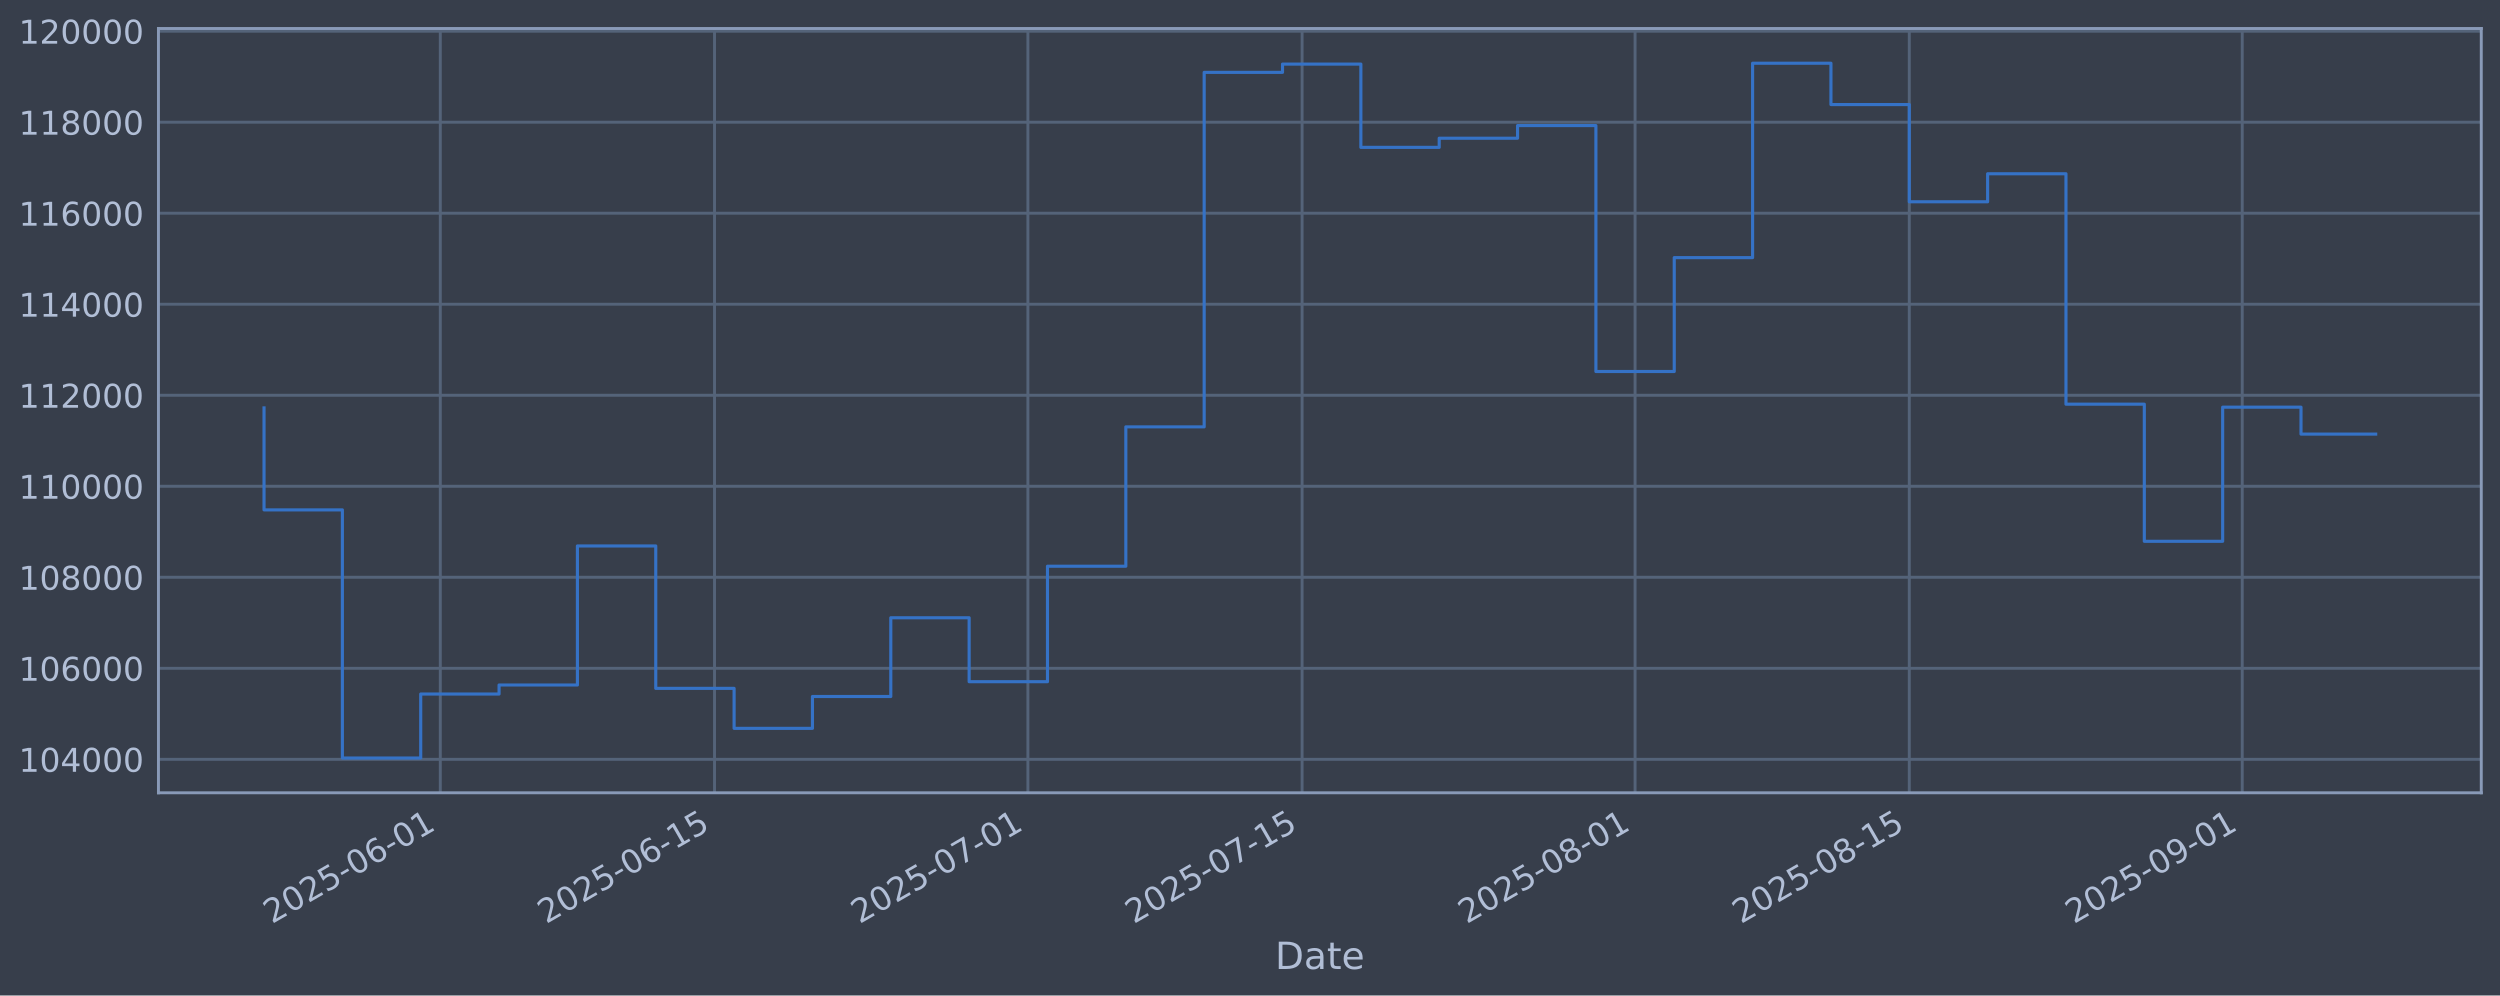
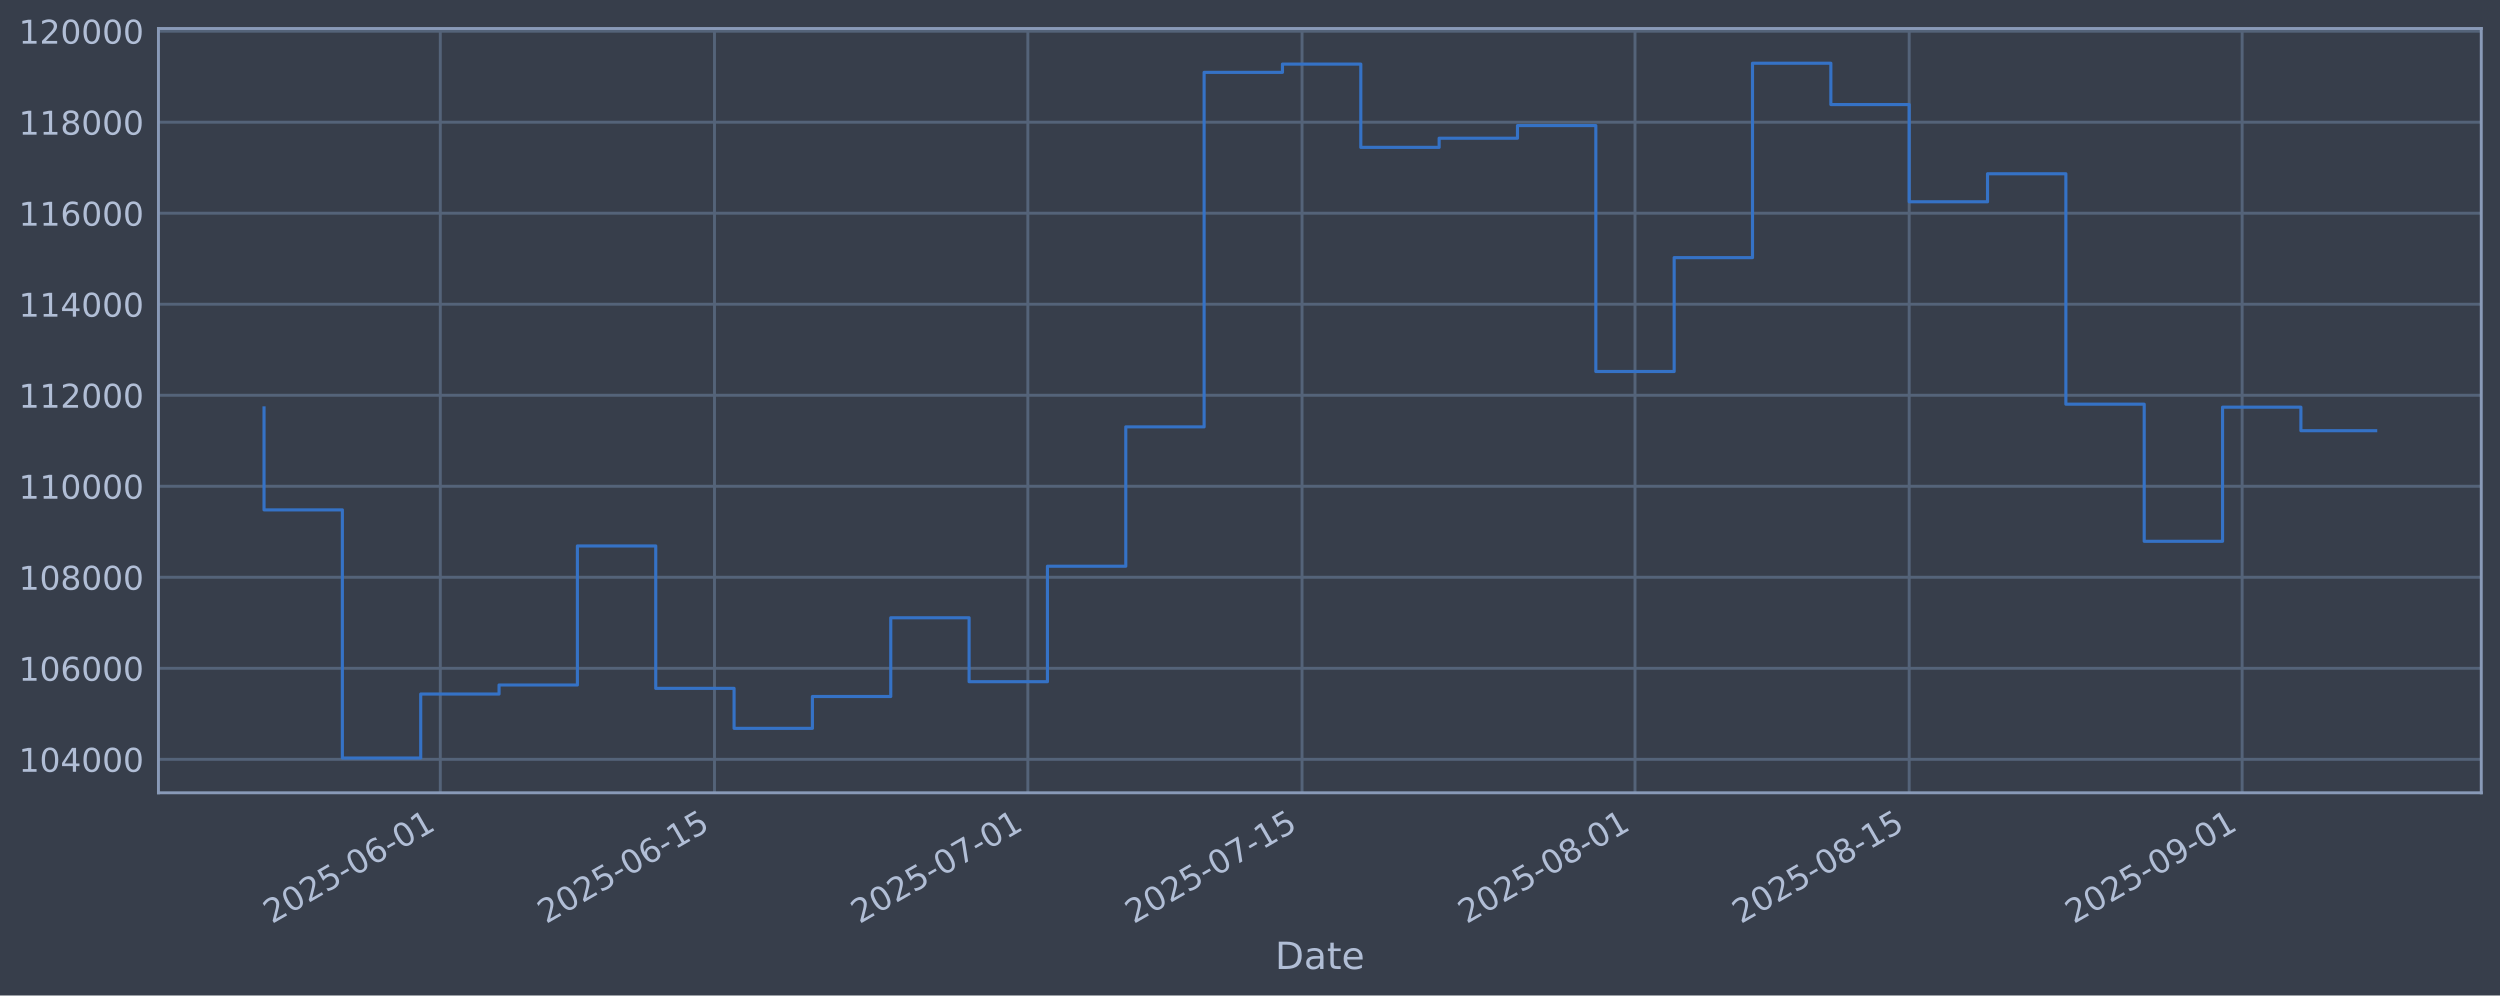
<svg xmlns="http://www.w3.org/2000/svg" xmlns:xlink="http://www.w3.org/1999/xlink" width="960.9pt" height="382.628pt" viewBox="0 0 960.9 382.628" version="1.1">
  <defs>
    <style type="text/css">*{stroke-linejoin: round; stroke-linecap: butt}</style>
  </defs>
  <g id="figure_1">
    <g id="patch_1">
      <path d="M 0 382.628  L 960.9 382.628  L 960.9 0  L 0 0  z " style="fill: #373e4b" />
    </g>
    <g id="axes_1">
      <g id="patch_2">
        <path d="M 60.901 304.718  L 953.701 304.718  L 953.701 10.958  L 60.901 10.958  z " style="fill: #373e4b" />
      </g>
      <g id="matplotlib.axis_1">
        <g id="xtick_1">
          <g id="line2d_1">
-             <path d="M 169.236 304.718  L 169.236 10.958  " clip-path="url(#paa337056b1)" style="fill: none; stroke: #546379; stroke-width: 1.12; stroke-linecap: square" />
+             <path d="M 169.232 304.718  L 169.232 10.958  " clip-path="url(#p00300da732)" style="fill: none; stroke: #546379; stroke-width: 1.12; stroke-linecap: square" />
          </g>
          <g id="line2d_2" />
          <g id="text_1">
-             <g style="fill: #b1bed6" transform="translate(104.5105 355.2226) rotate(-30) scale(0.126 -0.126)">
+             <g style="fill: #b1bed6" transform="translate(104.5067 355.2226) rotate(-30) scale(0.126 -0.126)">
              <defs>
                <path id="DejaVuSans-32" d="M 1228 531  L 3431 531  L 3431 0  L 469 0  L 469 531  Q 828 903 1448 1529  Q 2069 2156 2228 2338  Q 2531 2678 2651 2914  Q 2772 3150 2772 3378  Q 2772 3750 2511 3984  Q 2250 4219 1831 4219  Q 1534 4219 1204 4116  Q 875 4013 500 3803  L 500 4441  Q 881 4594 1212 4672  Q 1544 4750 1819 4750  Q 2544 4750 2975 4387  Q 3406 4025 3406 3419  Q 3406 3131 3298 2873  Q 3191 2616 2906 2266  Q 2828 2175 2409 1742  Q 1991 1309 1228 531  z " transform="scale(0.015625)" />
                <path id="DejaVuSans-30" d="M 2034 4250  Q 1547 4250 1301 3770  Q 1056 3291 1056 2328  Q 1056 1369 1301 889  Q 1547 409 2034 409  Q 2525 409 2770 889  Q 3016 1369 3016 2328  Q 3016 3291 2770 3770  Q 2525 4250 2034 4250  z M 2034 4750  Q 2819 4750 3233 4129  Q 3647 3509 3647 2328  Q 3647 1150 3233 529  Q 2819 -91 2034 -91  Q 1250 -91 836 529  Q 422 1150 422 2328  Q 422 3509 836 4129  Q 1250 4750 2034 4750  z " transform="scale(0.015625)" />
                <path id="DejaVuSans-35" d="M 691 4666  L 3169 4666  L 3169 4134  L 1269 4134  L 1269 2991  Q 1406 3038 1543 3061  Q 1681 3084 1819 3084  Q 2600 3084 3056 2656  Q 3513 2228 3513 1497  Q 3513 744 3044 326  Q 2575 -91 1722 -91  Q 1428 -91 1123 -41  Q 819 9 494 109  L 494 744  Q 775 591 1075 516  Q 1375 441 1709 441  Q 2250 441 2565 725  Q 2881 1009 2881 1497  Q 2881 1984 2565 2268  Q 2250 2553 1709 2553  Q 1456 2553 1204 2497  Q 953 2441 691 2322  L 691 4666  z " transform="scale(0.015625)" />
                <path id="DejaVuSans-2d" d="M 313 2009  L 1997 2009  L 1997 1497  L 313 1497  L 313 2009  z " transform="scale(0.015625)" />
                <path id="DejaVuSans-36" d="M 2113 2584  Q 1688 2584 1439 2293  Q 1191 2003 1191 1497  Q 1191 994 1439 701  Q 1688 409 2113 409  Q 2538 409 2786 701  Q 3034 994 3034 1497  Q 3034 2003 2786 2293  Q 2538 2584 2113 2584  z M 3366 4563  L 3366 3988  Q 3128 4100 2886 4159  Q 2644 4219 2406 4219  Q 1781 4219 1451 3797  Q 1122 3375 1075 2522  Q 1259 2794 1537 2939  Q 1816 3084 2150 3084  Q 2853 3084 3261 2657  Q 3669 2231 3669 1497  Q 3669 778 3244 343  Q 2819 -91 2113 -91  Q 1303 -91 875 529  Q 447 1150 447 2328  Q 447 3434 972 4092  Q 1497 4750 2381 4750  Q 2619 4750 2861 4703  Q 3103 4656 3366 4563  z " transform="scale(0.015625)" />
                <path id="DejaVuSans-31" d="M 794 531  L 1825 531  L 1825 4091  L 703 3866  L 703 4441  L 1819 4666  L 2450 4666  L 2450 531  L 3481 531  L 3481 0  L 794 0  L 794 531  z " transform="scale(0.015625)" />
              </defs>
              <use xlink:href="#DejaVuSans-32" />
              <use xlink:href="#DejaVuSans-30" transform="translate(63.62305 0)" />
              <use xlink:href="#DejaVuSans-32" transform="translate(127.2461 0)" />
              <use xlink:href="#DejaVuSans-35" transform="translate(190.8691 0)" />
              <use xlink:href="#DejaVuSans-2d" transform="translate(254.4922 0)" />
              <use xlink:href="#DejaVuSans-30" transform="translate(290.5762 0)" />
              <use xlink:href="#DejaVuSans-36" transform="translate(354.1992 0)" />
              <use xlink:href="#DejaVuSans-2d" transform="translate(417.8223 0)" />
              <use xlink:href="#DejaVuSans-30" transform="translate(453.9062 0)" />
              <use xlink:href="#DejaVuSans-31" transform="translate(517.5293 0)" />
            </g>
          </g>
        </g>
        <g id="xtick_2">
          <g id="line2d_3">
-             <path d="M 274.631 304.718  L 274.631 10.958  " clip-path="url(#paa337056b1)" style="fill: none; stroke: #546379; stroke-width: 1.12; stroke-linecap: square" />
+             <path d="M 274.621 304.718  L 274.621 10.958  " clip-path="url(#p00300da732)" style="fill: none; stroke: #546379; stroke-width: 1.12; stroke-linecap: square" />
          </g>
          <g id="line2d_4" />
          <g id="text_2">
-             <g style="fill: #b1bed6" transform="translate(209.905 355.2226) rotate(-30) scale(0.126 -0.126)">
+             <g style="fill: #b1bed6" transform="translate(209.8955 355.2226) rotate(-30) scale(0.126 -0.126)">
              <use xlink:href="#DejaVuSans-32" />
              <use xlink:href="#DejaVuSans-30" transform="translate(63.62305 0)" />
              <use xlink:href="#DejaVuSans-32" transform="translate(127.2461 0)" />
              <use xlink:href="#DejaVuSans-35" transform="translate(190.8691 0)" />
              <use xlink:href="#DejaVuSans-2d" transform="translate(254.4922 0)" />
              <use xlink:href="#DejaVuSans-30" transform="translate(290.5762 0)" />
              <use xlink:href="#DejaVuSans-36" transform="translate(354.1992 0)" />
              <use xlink:href="#DejaVuSans-2d" transform="translate(417.8223 0)" />
              <use xlink:href="#DejaVuSans-31" transform="translate(453.9062 0)" />
              <use xlink:href="#DejaVuSans-35" transform="translate(517.5293 0)" />
            </g>
          </g>
        </g>
        <g id="xtick_3">
          <g id="line2d_5">
-             <path d="M 395.081 304.718  L 395.081 10.958  " clip-path="url(#paa337056b1)" style="fill: none; stroke: #546379; stroke-width: 1.12; stroke-linecap: square" />
+             <path d="M 395.065 304.718  L 395.065 10.958  " clip-path="url(#p00300da732)" style="fill: none; stroke: #546379; stroke-width: 1.12; stroke-linecap: square" />
          </g>
          <g id="line2d_6" />
          <g id="text_3">
-             <g style="fill: #b1bed6" transform="translate(330.356 355.2226) rotate(-30) scale(0.126 -0.126)">
+             <g style="fill: #b1bed6" transform="translate(330.3397 355.2226) rotate(-30) scale(0.126 -0.126)">
              <defs>
                <path id="DejaVuSans-37" d="M 525 4666  L 3525 4666  L 3525 4397  L 1831 0  L 1172 0  L 2766 4134  L 525 4134  L 525 4666  z " transform="scale(0.015625)" />
              </defs>
              <use xlink:href="#DejaVuSans-32" />
              <use xlink:href="#DejaVuSans-30" transform="translate(63.62305 0)" />
              <use xlink:href="#DejaVuSans-32" transform="translate(127.2461 0)" />
              <use xlink:href="#DejaVuSans-35" transform="translate(190.8691 0)" />
              <use xlink:href="#DejaVuSans-2d" transform="translate(254.4922 0)" />
              <use xlink:href="#DejaVuSans-30" transform="translate(290.5762 0)" />
              <use xlink:href="#DejaVuSans-37" transform="translate(354.1992 0)" />
              <use xlink:href="#DejaVuSans-2d" transform="translate(417.8223 0)" />
              <use xlink:href="#DejaVuSans-30" transform="translate(453.9062 0)" />
              <use xlink:href="#DejaVuSans-31" transform="translate(517.5293 0)" />
            </g>
          </g>
        </g>
        <g id="xtick_4">
          <g id="line2d_7">
-             <path d="M 500.476 304.718  L 500.476 10.958  " clip-path="url(#paa337056b1)" style="fill: none; stroke: #546379; stroke-width: 1.12; stroke-linecap: square" />
+             <path d="M 500.454 304.718  L 500.454 10.958  " clip-path="url(#p00300da732)" style="fill: none; stroke: #546379; stroke-width: 1.12; stroke-linecap: square" />
          </g>
          <g id="line2d_8" />
          <g id="text_4">
-             <g style="fill: #b1bed6" transform="translate(435.7506 355.2226) rotate(-30) scale(0.126 -0.126)">
+             <g style="fill: #b1bed6" transform="translate(435.7285 355.2226) rotate(-30) scale(0.126 -0.126)">
              <use xlink:href="#DejaVuSans-32" />
              <use xlink:href="#DejaVuSans-30" transform="translate(63.62305 0)" />
              <use xlink:href="#DejaVuSans-32" transform="translate(127.2461 0)" />
              <use xlink:href="#DejaVuSans-35" transform="translate(190.8691 0)" />
              <use xlink:href="#DejaVuSans-2d" transform="translate(254.4922 0)" />
              <use xlink:href="#DejaVuSans-30" transform="translate(290.5762 0)" />
              <use xlink:href="#DejaVuSans-37" transform="translate(354.1992 0)" />
              <use xlink:href="#DejaVuSans-2d" transform="translate(417.8223 0)" />
              <use xlink:href="#DejaVuSans-31" transform="translate(453.9062 0)" />
              <use xlink:href="#DejaVuSans-35" transform="translate(517.5293 0)" />
            </g>
          </g>
        </g>
        <g id="xtick_5">
          <g id="line2d_9">
-             <path d="M 628.455 304.718  L 628.455 10.958  " clip-path="url(#paa337056b1)" style="fill: none; stroke: #546379; stroke-width: 1.12; stroke-linecap: square" />
+             <path d="M 628.426 304.718  L 628.426 10.958  " clip-path="url(#p00300da732)" style="fill: none; stroke: #546379; stroke-width: 1.12; stroke-linecap: square" />
          </g>
          <g id="line2d_10" />
          <g id="text_5">
-             <g style="fill: #b1bed6" transform="translate(563.7297 355.2226) rotate(-30) scale(0.126 -0.126)">
+             <g style="fill: #b1bed6" transform="translate(563.7005 355.2226) rotate(-30) scale(0.126 -0.126)">
              <defs>
                <path id="DejaVuSans-38" d="M 2034 2216  Q 1584 2216 1326 1975  Q 1069 1734 1069 1313  Q 1069 891 1326 650  Q 1584 409 2034 409  Q 2484 409 2743 651  Q 3003 894 3003 1313  Q 3003 1734 2745 1975  Q 2488 2216 2034 2216  z M 1403 2484  Q 997 2584 770 2862  Q 544 3141 544 3541  Q 544 4100 942 4425  Q 1341 4750 2034 4750  Q 2731 4750 3128 4425  Q 3525 4100 3525 3541  Q 3525 3141 3298 2862  Q 3072 2584 2669 2484  Q 3125 2378 3379 2068  Q 3634 1759 3634 1313  Q 3634 634 3220 271  Q 2806 -91 2034 -91  Q 1263 -91 848 271  Q 434 634 434 1313  Q 434 1759 690 2068  Q 947 2378 1403 2484  z M 1172 3481  Q 1172 3119 1398 2916  Q 1625 2713 2034 2713  Q 2441 2713 2670 2916  Q 2900 3119 2900 3481  Q 2900 3844 2670 4047  Q 2441 4250 2034 4250  Q 1625 4250 1398 4047  Q 1172 3844 1172 3481  z " transform="scale(0.015625)" />
              </defs>
              <use xlink:href="#DejaVuSans-32" />
              <use xlink:href="#DejaVuSans-30" transform="translate(63.62305 0)" />
              <use xlink:href="#DejaVuSans-32" transform="translate(127.2461 0)" />
              <use xlink:href="#DejaVuSans-35" transform="translate(190.8691 0)" />
              <use xlink:href="#DejaVuSans-2d" transform="translate(254.4922 0)" />
              <use xlink:href="#DejaVuSans-30" transform="translate(290.5762 0)" />
              <use xlink:href="#DejaVuSans-38" transform="translate(354.1992 0)" />
              <use xlink:href="#DejaVuSans-2d" transform="translate(417.8223 0)" />
              <use xlink:href="#DejaVuSans-30" transform="translate(453.9062 0)" />
              <use xlink:href="#DejaVuSans-31" transform="translate(517.5293 0)" />
            </g>
          </g>
        </g>
        <g id="xtick_6">
          <g id="line2d_11">
-             <path d="M 733.85 304.718  L 733.85 10.958  " clip-path="url(#paa337056b1)" style="fill: none; stroke: #546379; stroke-width: 1.12; stroke-linecap: square" />
+             <path d="M 733.815 304.718  L 733.815 10.958  " clip-path="url(#p00300da732)" style="fill: none; stroke: #546379; stroke-width: 1.12; stroke-linecap: square" />
          </g>
          <g id="line2d_12" />
          <g id="text_6">
-             <g style="fill: #b1bed6" transform="translate(669.1243 355.2226) rotate(-30) scale(0.126 -0.126)">
+             <g style="fill: #b1bed6" transform="translate(669.0893 355.2226) rotate(-30) scale(0.126 -0.126)">
              <use xlink:href="#DejaVuSans-32" />
              <use xlink:href="#DejaVuSans-30" transform="translate(63.62305 0)" />
              <use xlink:href="#DejaVuSans-32" transform="translate(127.2461 0)" />
              <use xlink:href="#DejaVuSans-35" transform="translate(190.8691 0)" />
              <use xlink:href="#DejaVuSans-2d" transform="translate(254.4922 0)" />
              <use xlink:href="#DejaVuSans-30" transform="translate(290.5762 0)" />
              <use xlink:href="#DejaVuSans-38" transform="translate(354.1992 0)" />
              <use xlink:href="#DejaVuSans-2d" transform="translate(417.8223 0)" />
              <use xlink:href="#DejaVuSans-31" transform="translate(453.9062 0)" />
              <use xlink:href="#DejaVuSans-35" transform="translate(517.5293 0)" />
            </g>
          </g>
        </g>
        <g id="xtick_7">
          <g id="line2d_13">
-             <path d="M 861.829 304.718  L 861.829 10.958  " clip-path="url(#paa337056b1)" style="fill: none; stroke: #546379; stroke-width: 1.12; stroke-linecap: square" />
+             <path d="M 861.787 304.718  L 861.787 10.958  " clip-path="url(#p00300da732)" style="fill: none; stroke: #546379; stroke-width: 1.12; stroke-linecap: square" />
          </g>
          <g id="line2d_14" />
          <g id="text_7">
-             <g style="fill: #b1bed6" transform="translate(797.1034 355.2226) rotate(-30) scale(0.126 -0.126)">
+             <g style="fill: #b1bed6" transform="translate(797.0613 355.2226) rotate(-30) scale(0.126 -0.126)">
              <defs>
                <path id="DejaVuSans-39" d="M 703 97  L 703 672  Q 941 559 1184 500  Q 1428 441 1663 441  Q 2288 441 2617 861  Q 2947 1281 2994 2138  Q 2813 1869 2534 1725  Q 2256 1581 1919 1581  Q 1219 1581 811 2004  Q 403 2428 403 3163  Q 403 3881 828 4315  Q 1253 4750 1959 4750  Q 2769 4750 3195 4129  Q 3622 3509 3622 2328  Q 3622 1225 3098 567  Q 2575 -91 1691 -91  Q 1453 -91 1209 -44  Q 966 3 703 97  z M 1959 2075  Q 2384 2075 2632 2365  Q 2881 2656 2881 3163  Q 2881 3666 2632 3958  Q 2384 4250 1959 4250  Q 1534 4250 1286 3958  Q 1038 3666 1038 3163  Q 1038 2656 1286 2365  Q 1534 2075 1959 2075  z " transform="scale(0.015625)" />
              </defs>
              <use xlink:href="#DejaVuSans-32" />
              <use xlink:href="#DejaVuSans-30" transform="translate(63.62305 0)" />
              <use xlink:href="#DejaVuSans-32" transform="translate(127.2461 0)" />
              <use xlink:href="#DejaVuSans-35" transform="translate(190.8691 0)" />
              <use xlink:href="#DejaVuSans-2d" transform="translate(254.4922 0)" />
              <use xlink:href="#DejaVuSans-30" transform="translate(290.5762 0)" />
              <use xlink:href="#DejaVuSans-39" transform="translate(354.1992 0)" />
              <use xlink:href="#DejaVuSans-2d" transform="translate(417.8223 0)" />
              <use xlink:href="#DejaVuSans-30" transform="translate(453.9062 0)" />
              <use xlink:href="#DejaVuSans-31" transform="translate(517.5293 0)" />
            </g>
          </g>
        </g>
        <g id="text_8">
          <g style="fill: #b1bed6" transform="translate(490.0914 372.4337) scale(0.144 -0.144)">
            <defs>
              <path id="DejaVuSans-44" d="M 1259 4147  L 1259 519  L 2022 519  Q 2988 519 3436 956  Q 3884 1394 3884 2338  Q 3884 3275 3436 3711  Q 2988 4147 2022 4147  L 1259 4147  z M 628 4666  L 1925 4666  Q 3281 4666 3915 4102  Q 4550 3538 4550 2338  Q 4550 1131 3912 565  Q 3275 0 1925 0  L 628 0  L 628 4666  z " transform="scale(0.015625)" />
              <path id="DejaVuSans-61" d="M 2194 1759  Q 1497 1759 1228 1600  Q 959 1441 959 1056  Q 959 750 1161 570  Q 1363 391 1709 391  Q 2188 391 2477 730  Q 2766 1069 2766 1631  L 2766 1759  L 2194 1759  z M 3341 1997  L 3341 0  L 2766 0  L 2766 531  Q 2569 213 2275 61  Q 1981 -91 1556 -91  Q 1019 -91 701 211  Q 384 513 384 1019  Q 384 1609 779 1909  Q 1175 2209 1959 2209  L 2766 2209  L 2766 2266  Q 2766 2663 2505 2880  Q 2244 3097 1772 3097  Q 1472 3097 1187 3025  Q 903 2953 641 2809  L 641 3341  Q 956 3463 1253 3523  Q 1550 3584 1831 3584  Q 2591 3584 2966 3190  Q 3341 2797 3341 1997  z " transform="scale(0.015625)" />
              <path id="DejaVuSans-74" d="M 1172 4494  L 1172 3500  L 2356 3500  L 2356 3053  L 1172 3053  L 1172 1153  Q 1172 725 1289 603  Q 1406 481 1766 481  L 2356 481  L 2356 0  L 1766 0  Q 1100 0 847 248  Q 594 497 594 1153  L 594 3053  L 172 3053  L 172 3500  L 594 3500  L 594 4494  L 1172 4494  z " transform="scale(0.015625)" />
              <path id="DejaVuSans-65" d="M 3597 1894  L 3597 1613  L 953 1613  Q 991 1019 1311 708  Q 1631 397 2203 397  Q 2534 397 2845 478  Q 3156 559 3463 722  L 3463 178  Q 3153 47 2828 -22  Q 2503 -91 2169 -91  Q 1331 -91 842 396  Q 353 884 353 1716  Q 353 2575 817 3079  Q 1281 3584 2069 3584  Q 2775 3584 3186 3129  Q 3597 2675 3597 1894  z M 3022 2063  Q 3016 2534 2758 2815  Q 2500 3097 2075 3097  Q 1594 3097 1305 2825  Q 1016 2553 972 2059  L 3022 2063  z " transform="scale(0.015625)" />
            </defs>
            <use xlink:href="#DejaVuSans-44" />
            <use xlink:href="#DejaVuSans-61" transform="translate(77.00195 0)" />
            <use xlink:href="#DejaVuSans-74" transform="translate(138.2812 0)" />
            <use xlink:href="#DejaVuSans-65" transform="translate(177.4902 0)" />
          </g>
        </g>
      </g>
      <g id="matplotlib.axis_2">
        <g id="ytick_1">
          <g id="line2d_15">
-             <path d="M 60.901 291.85  L 953.701 291.85  " clip-path="url(#paa337056b1)" style="fill: none; stroke: #546379; stroke-width: 1.12; stroke-linecap: square" />
+             <path d="M 60.901 291.85  L 953.701 291.85  " clip-path="url(#p00300da732)" style="fill: none; stroke: #546379; stroke-width: 1.12; stroke-linecap: square" />
          </g>
          <g id="line2d_16" />
          <g id="text_9">
            <g style="fill: #b1bed6" transform="translate(7.2 296.6367) scale(0.126 -0.126)">
              <defs>
                <path id="DejaVuSans-34" d="M 2419 4116  L 825 1625  L 2419 1625  L 2419 4116  z M 2253 4666  L 3047 4666  L 3047 1625  L 3713 1625  L 3713 1100  L 3047 1100  L 3047 0  L 2419 0  L 2419 1100  L 313 1100  L 313 1709  L 2253 4666  z " transform="scale(0.015625)" />
              </defs>
              <use xlink:href="#DejaVuSans-31" />
              <use xlink:href="#DejaVuSans-30" transform="translate(63.62305 0)" />
              <use xlink:href="#DejaVuSans-34" transform="translate(127.2461 0)" />
              <use xlink:href="#DejaVuSans-30" transform="translate(190.8691 0)" />
              <use xlink:href="#DejaVuSans-30" transform="translate(254.4922 0)" />
              <use xlink:href="#DejaVuSans-30" transform="translate(318.1152 0)" />
            </g>
          </g>
        </g>
        <g id="ytick_2">
          <g id="line2d_17">
-             <path d="M 60.901 256.867  L 953.701 256.867  " clip-path="url(#paa337056b1)" style="fill: none; stroke: #546379; stroke-width: 1.12; stroke-linecap: square" />
+             <path d="M 60.901 256.867  L 953.701 256.867  " clip-path="url(#p00300da732)" style="fill: none; stroke: #546379; stroke-width: 1.12; stroke-linecap: square" />
          </g>
          <g id="line2d_18" />
          <g id="text_10">
            <g style="fill: #b1bed6" transform="translate(7.2 261.6538) scale(0.126 -0.126)">
              <use xlink:href="#DejaVuSans-31" />
              <use xlink:href="#DejaVuSans-30" transform="translate(63.62305 0)" />
              <use xlink:href="#DejaVuSans-36" transform="translate(127.2461 0)" />
              <use xlink:href="#DejaVuSans-30" transform="translate(190.8691 0)" />
              <use xlink:href="#DejaVuSans-30" transform="translate(254.4922 0)" />
              <use xlink:href="#DejaVuSans-30" transform="translate(318.1152 0)" />
            </g>
          </g>
        </g>
        <g id="ytick_3">
          <g id="line2d_19">
-             <path d="M 60.901 221.884  L 953.701 221.884  " clip-path="url(#paa337056b1)" style="fill: none; stroke: #546379; stroke-width: 1.12; stroke-linecap: square" />
+             <path d="M 60.901 221.884  L 953.701 221.884  " clip-path="url(#p00300da732)" style="fill: none; stroke: #546379; stroke-width: 1.12; stroke-linecap: square" />
          </g>
          <g id="line2d_20" />
          <g id="text_11">
            <g style="fill: #b1bed6" transform="translate(7.2 226.671) scale(0.126 -0.126)">
              <use xlink:href="#DejaVuSans-31" />
              <use xlink:href="#DejaVuSans-30" transform="translate(63.62305 0)" />
              <use xlink:href="#DejaVuSans-38" transform="translate(127.2461 0)" />
              <use xlink:href="#DejaVuSans-30" transform="translate(190.8691 0)" />
              <use xlink:href="#DejaVuSans-30" transform="translate(254.4922 0)" />
              <use xlink:href="#DejaVuSans-30" transform="translate(318.1152 0)" />
            </g>
          </g>
        </g>
        <g id="ytick_4">
          <g id="line2d_21">
-             <path d="M 60.901 186.901  L 953.701 186.901  " clip-path="url(#paa337056b1)" style="fill: none; stroke: #546379; stroke-width: 1.12; stroke-linecap: square" />
+             <path d="M 60.901 186.901  L 953.701 186.901  " clip-path="url(#p00300da732)" style="fill: none; stroke: #546379; stroke-width: 1.12; stroke-linecap: square" />
          </g>
          <g id="line2d_22" />
          <g id="text_12">
            <g style="fill: #b1bed6" transform="translate(7.2 191.6882) scale(0.126 -0.126)">
              <use xlink:href="#DejaVuSans-31" />
              <use xlink:href="#DejaVuSans-31" transform="translate(63.62305 0)" />
              <use xlink:href="#DejaVuSans-30" transform="translate(127.2461 0)" />
              <use xlink:href="#DejaVuSans-30" transform="translate(190.8691 0)" />
              <use xlink:href="#DejaVuSans-30" transform="translate(254.4922 0)" />
              <use xlink:href="#DejaVuSans-30" transform="translate(318.1152 0)" />
            </g>
          </g>
        </g>
        <g id="ytick_5">
          <g id="line2d_23">
-             <path d="M 60.901 151.918  L 953.701 151.918  " clip-path="url(#paa337056b1)" style="fill: none; stroke: #546379; stroke-width: 1.12; stroke-linecap: square" />
+             <path d="M 60.901 151.918  L 953.701 151.918  " clip-path="url(#p00300da732)" style="fill: none; stroke: #546379; stroke-width: 1.12; stroke-linecap: square" />
          </g>
          <g id="line2d_24" />
          <g id="text_13">
            <g style="fill: #b1bed6" transform="translate(7.2 156.7053) scale(0.126 -0.126)">
              <use xlink:href="#DejaVuSans-31" />
              <use xlink:href="#DejaVuSans-31" transform="translate(63.62305 0)" />
              <use xlink:href="#DejaVuSans-32" transform="translate(127.2461 0)" />
              <use xlink:href="#DejaVuSans-30" transform="translate(190.8691 0)" />
              <use xlink:href="#DejaVuSans-30" transform="translate(254.4922 0)" />
              <use xlink:href="#DejaVuSans-30" transform="translate(318.1152 0)" />
            </g>
          </g>
        </g>
        <g id="ytick_6">
          <g id="line2d_25">
-             <path d="M 60.901 116.936  L 953.701 116.936  " clip-path="url(#paa337056b1)" style="fill: none; stroke: #546379; stroke-width: 1.12; stroke-linecap: square" />
+             <path d="M 60.901 116.936  L 953.701 116.936  " clip-path="url(#p00300da732)" style="fill: none; stroke: #546379; stroke-width: 1.12; stroke-linecap: square" />
          </g>
          <g id="line2d_26" />
          <g id="text_14">
            <g style="fill: #b1bed6" transform="translate(7.2 121.7225) scale(0.126 -0.126)">
              <use xlink:href="#DejaVuSans-31" />
              <use xlink:href="#DejaVuSans-31" transform="translate(63.62305 0)" />
              <use xlink:href="#DejaVuSans-34" transform="translate(127.2461 0)" />
              <use xlink:href="#DejaVuSans-30" transform="translate(190.8691 0)" />
              <use xlink:href="#DejaVuSans-30" transform="translate(254.4922 0)" />
              <use xlink:href="#DejaVuSans-30" transform="translate(318.1152 0)" />
            </g>
          </g>
        </g>
        <g id="ytick_7">
          <g id="line2d_27">
-             <path d="M 60.901 81.953  L 953.701 81.953  " clip-path="url(#paa337056b1)" style="fill: none; stroke: #546379; stroke-width: 1.12; stroke-linecap: square" />
+             <path d="M 60.901 81.953  L 953.701 81.953  " clip-path="url(#p00300da732)" style="fill: none; stroke: #546379; stroke-width: 1.12; stroke-linecap: square" />
          </g>
          <g id="line2d_28" />
          <g id="text_15">
            <g style="fill: #b1bed6" transform="translate(7.2 86.73969) scale(0.126 -0.126)">
              <use xlink:href="#DejaVuSans-31" />
              <use xlink:href="#DejaVuSans-31" transform="translate(63.62305 0)" />
              <use xlink:href="#DejaVuSans-36" transform="translate(127.2461 0)" />
              <use xlink:href="#DejaVuSans-30" transform="translate(190.8691 0)" />
              <use xlink:href="#DejaVuSans-30" transform="translate(254.4922 0)" />
              <use xlink:href="#DejaVuSans-30" transform="translate(318.1152 0)" />
            </g>
          </g>
        </g>
        <g id="ytick_8">
          <g id="line2d_29">
-             <path d="M 60.901 46.97  L 953.701 46.97  " clip-path="url(#paa337056b1)" style="fill: none; stroke: #546379; stroke-width: 1.12; stroke-linecap: square" />
+             <path d="M 60.901 46.97  L 953.701 46.97  " clip-path="url(#p00300da732)" style="fill: none; stroke: #546379; stroke-width: 1.12; stroke-linecap: square" />
          </g>
          <g id="line2d_30" />
          <g id="text_16">
            <g style="fill: #b1bed6" transform="translate(7.2 51.75686) scale(0.126 -0.126)">
              <use xlink:href="#DejaVuSans-31" />
              <use xlink:href="#DejaVuSans-31" transform="translate(63.62305 0)" />
              <use xlink:href="#DejaVuSans-38" transform="translate(127.2461 0)" />
              <use xlink:href="#DejaVuSans-30" transform="translate(190.8691 0)" />
              <use xlink:href="#DejaVuSans-30" transform="translate(254.4922 0)" />
              <use xlink:href="#DejaVuSans-30" transform="translate(318.1152 0)" />
            </g>
          </g>
        </g>
        <g id="ytick_9">
          <g id="line2d_31">
-             <path d="M 60.901 11.987  L 953.701 11.987  " clip-path="url(#paa337056b1)" style="fill: none; stroke: #546379; stroke-width: 1.12; stroke-linecap: square" />
+             <path d="M 60.901 11.987  L 953.701 11.987  " clip-path="url(#p00300da732)" style="fill: none; stroke: #546379; stroke-width: 1.12; stroke-linecap: square" />
          </g>
          <g id="line2d_32" />
          <g id="text_17">
            <g style="fill: #b1bed6" transform="translate(7.2 16.77403) scale(0.126 -0.126)">
              <use xlink:href="#DejaVuSans-31" />
              <use xlink:href="#DejaVuSans-32" transform="translate(63.62305 0)" />
              <use xlink:href="#DejaVuSans-30" transform="translate(127.2461 0)" />
              <use xlink:href="#DejaVuSans-30" transform="translate(190.8691 0)" />
              <use xlink:href="#DejaVuSans-30" transform="translate(254.4922 0)" />
              <use xlink:href="#DejaVuSans-30" transform="translate(318.1152 0)" />
            </g>
          </g>
        </g>
      </g>
      <g id="line2d_33">
-         <path d="M 101.482 156.778  L 101.482 195.974  L 131.595 195.974  L 131.595 291.366  L 161.708 291.366  L 161.708 266.759  L 191.821 266.759  L 191.821 263.286  L 221.933 263.286  L 221.933 209.841  L 252.046 209.841  L 252.046 264.586  L 282.159 264.586  L 282.159 279.95  L 312.271 279.95  L 312.271 267.706  L 342.384 267.706  L 342.384 237.446  L 372.497 237.446  L 372.497 262.012  L 402.61 262.012  L 402.61 217.631  L 432.722 217.631  L 432.722 164.07  L 462.835 164.07  L 462.835 27.81  L 492.948 27.81  L 492.948 24.636  L 523.061 24.636  L 523.061 56.646  L 553.173 56.646  L 553.173 53.121  L 583.286 53.121  L 583.286 48.272  L 613.399 48.272  L 613.399 142.793  L 643.512 142.793  L 643.512 99.016  L 673.624 99.016  L 673.624 24.311  L 703.737 24.311  L 703.737 40.185  L 733.85 40.185  L 733.85 77.56  L 763.963 77.56  L 763.963 66.788  L 794.075 66.788  L 794.075 155.356  L 824.188 155.356  L 824.188 208.052  L 854.301 208.052  L 854.301 156.509  L 884.413 156.509  L 884.413 166.853  L 913.119 166.853  " clip-path="url(#paa337056b1)" style="fill: none; stroke: #3572c6; stroke-width: 1.2; stroke-linecap: square" />
+         <path d="M 101.482 156.778  L 101.482 195.974  L 131.593 195.974  L 131.593 291.366  L 161.704 291.366  L 161.704 266.759  L 191.816 266.759  L 191.816 263.286  L 221.927 263.286  L 221.927 209.841  L 252.038 209.841  L 252.038 264.586  L 282.149 264.586  L 282.149 279.95  L 312.26 279.95  L 312.26 267.706  L 342.371 267.706  L 342.371 237.446  L 372.482 237.446  L 372.482 262.012  L 402.593 262.012  L 402.593 217.631  L 432.704 217.631  L 432.704 164.07  L 462.815 164.07  L 462.815 27.81  L 492.926 27.81  L 492.926 24.636  L 523.037 24.636  L 523.037 56.646  L 553.148 56.646  L 553.148 53.121  L 583.259 53.121  L 583.259 48.272  L 613.371 48.272  L 613.371 142.793  L 643.482 142.793  L 643.482 99.016  L 673.593 99.016  L 673.593 24.311  L 703.704 24.311  L 703.704 40.185  L 733.815 40.185  L 733.815 77.56  L 763.926 77.56  L 763.926 66.788  L 794.037 66.788  L 794.037 155.356  L 824.148 155.356  L 824.148 208.052  L 854.259 208.052  L 854.259 156.509  L 884.37 156.509  L 884.37 165.54  L 913.119 165.54  " clip-path="url(#p00300da732)" style="fill: none; stroke: #3572c6; stroke-width: 1.2; stroke-linecap: square" />
      </g>
      <g id="patch_3">
        <path d="M 60.901 304.718  L 60.901 10.958  " style="fill: none; stroke: #899ab8; stroke-width: 1.12; stroke-linejoin: miter; stroke-linecap: square" />
      </g>
      <g id="patch_4">
        <path d="M 953.701 304.718  L 953.701 10.958  " style="fill: none; stroke: #899ab8; stroke-width: 1.12; stroke-linejoin: miter; stroke-linecap: square" />
      </g>
      <g id="patch_5">
        <path d="M 60.901 304.718  L 953.701 304.718  " style="fill: none; stroke: #899ab8; stroke-width: 1.12; stroke-linejoin: miter; stroke-linecap: square" />
      </g>
      <g id="patch_6">
        <path d="M 60.901 10.958  L 953.701 10.958  " style="fill: none; stroke: #899ab8; stroke-width: 1.12; stroke-linejoin: miter; stroke-linecap: square" />
      </g>
    </g>
  </g>
  <defs>
-     <clipPath id="paa337056b1">
+     <clipPath id="p00300da732">
      <rect x="60.901" y="10.958" width="892.8" height="293.76" />
    </clipPath>
  </defs>
</svg>
